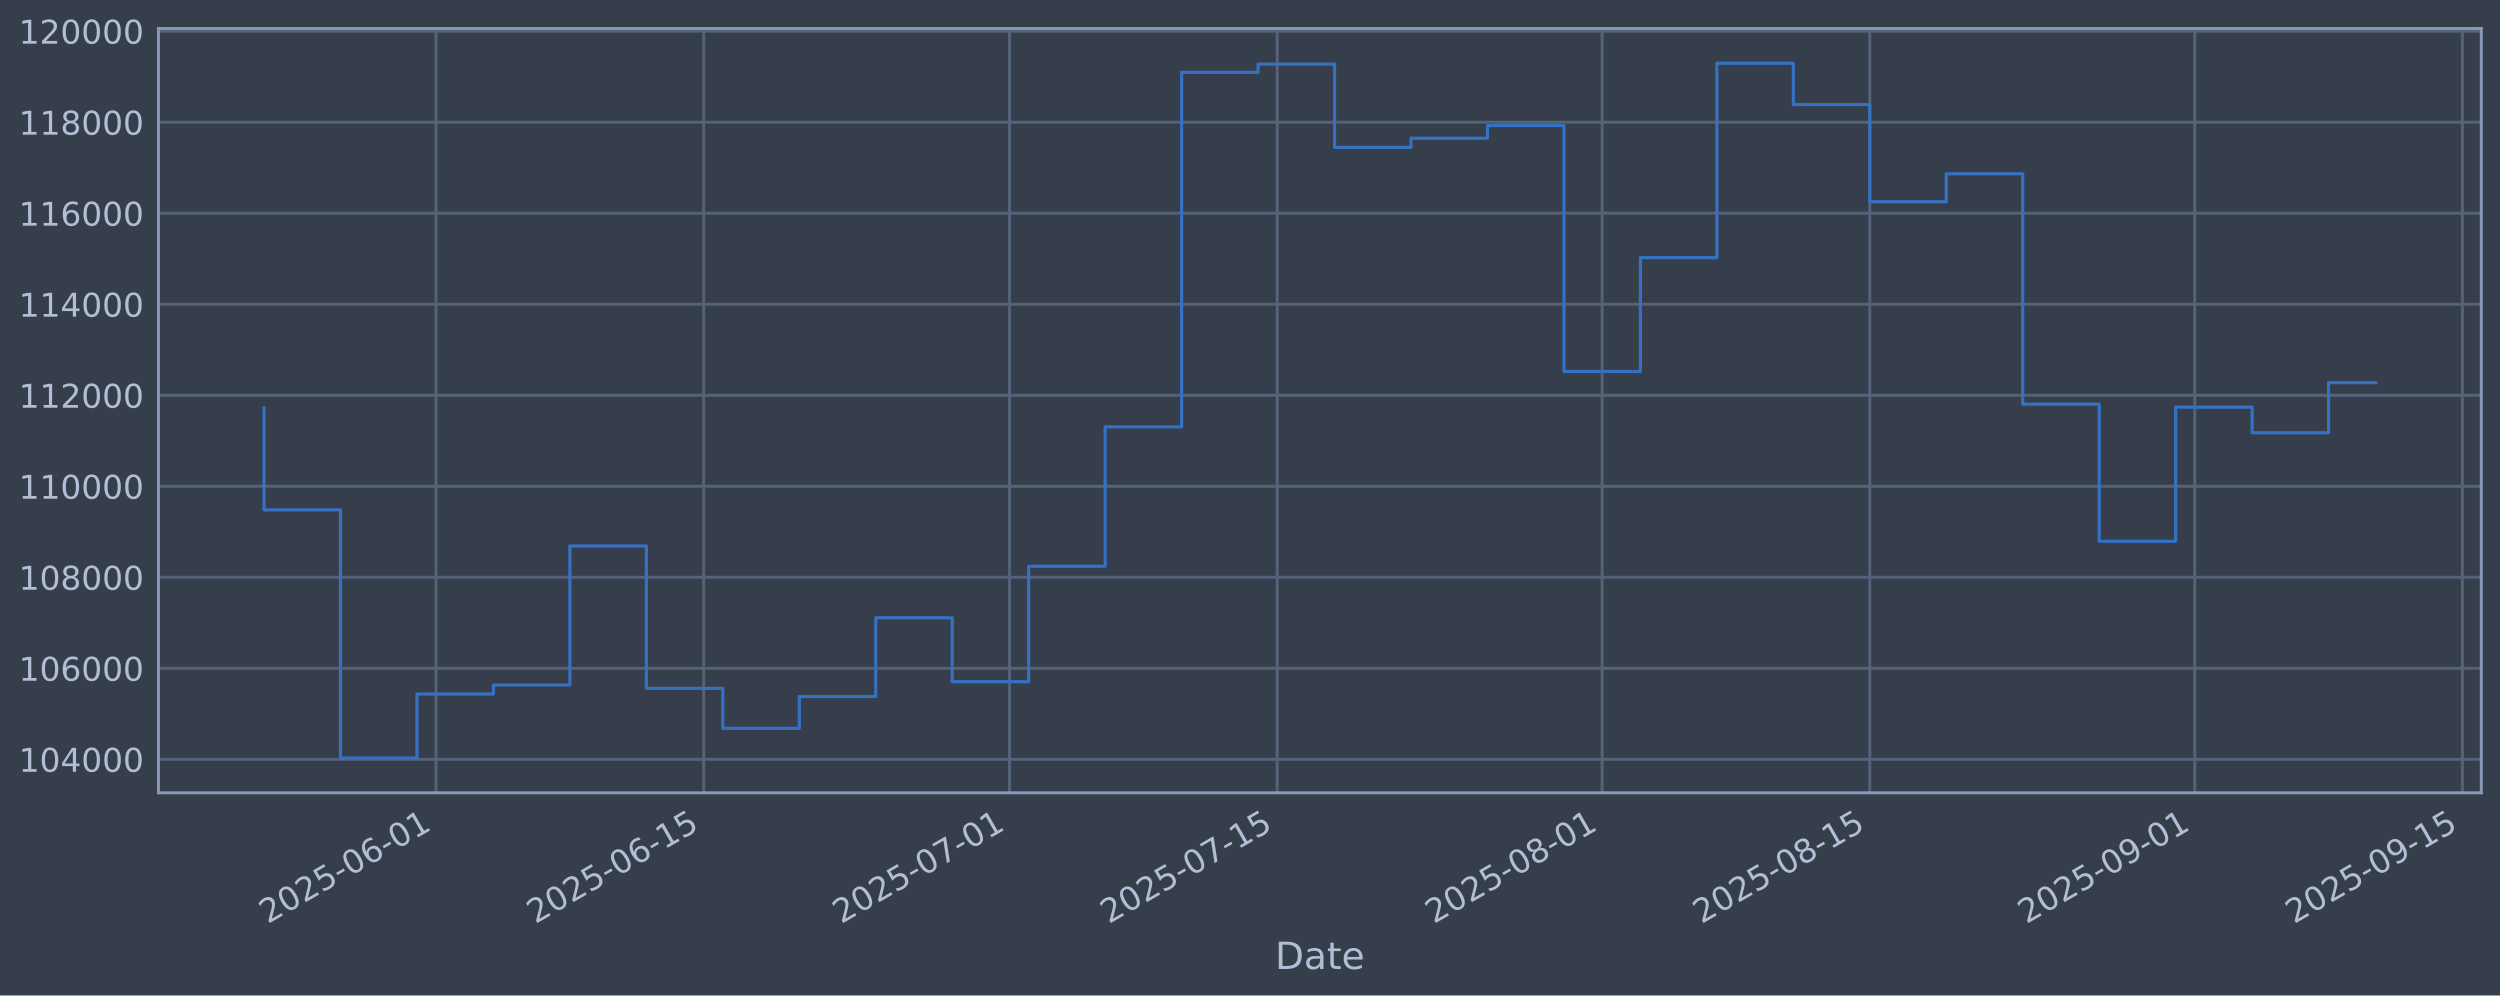
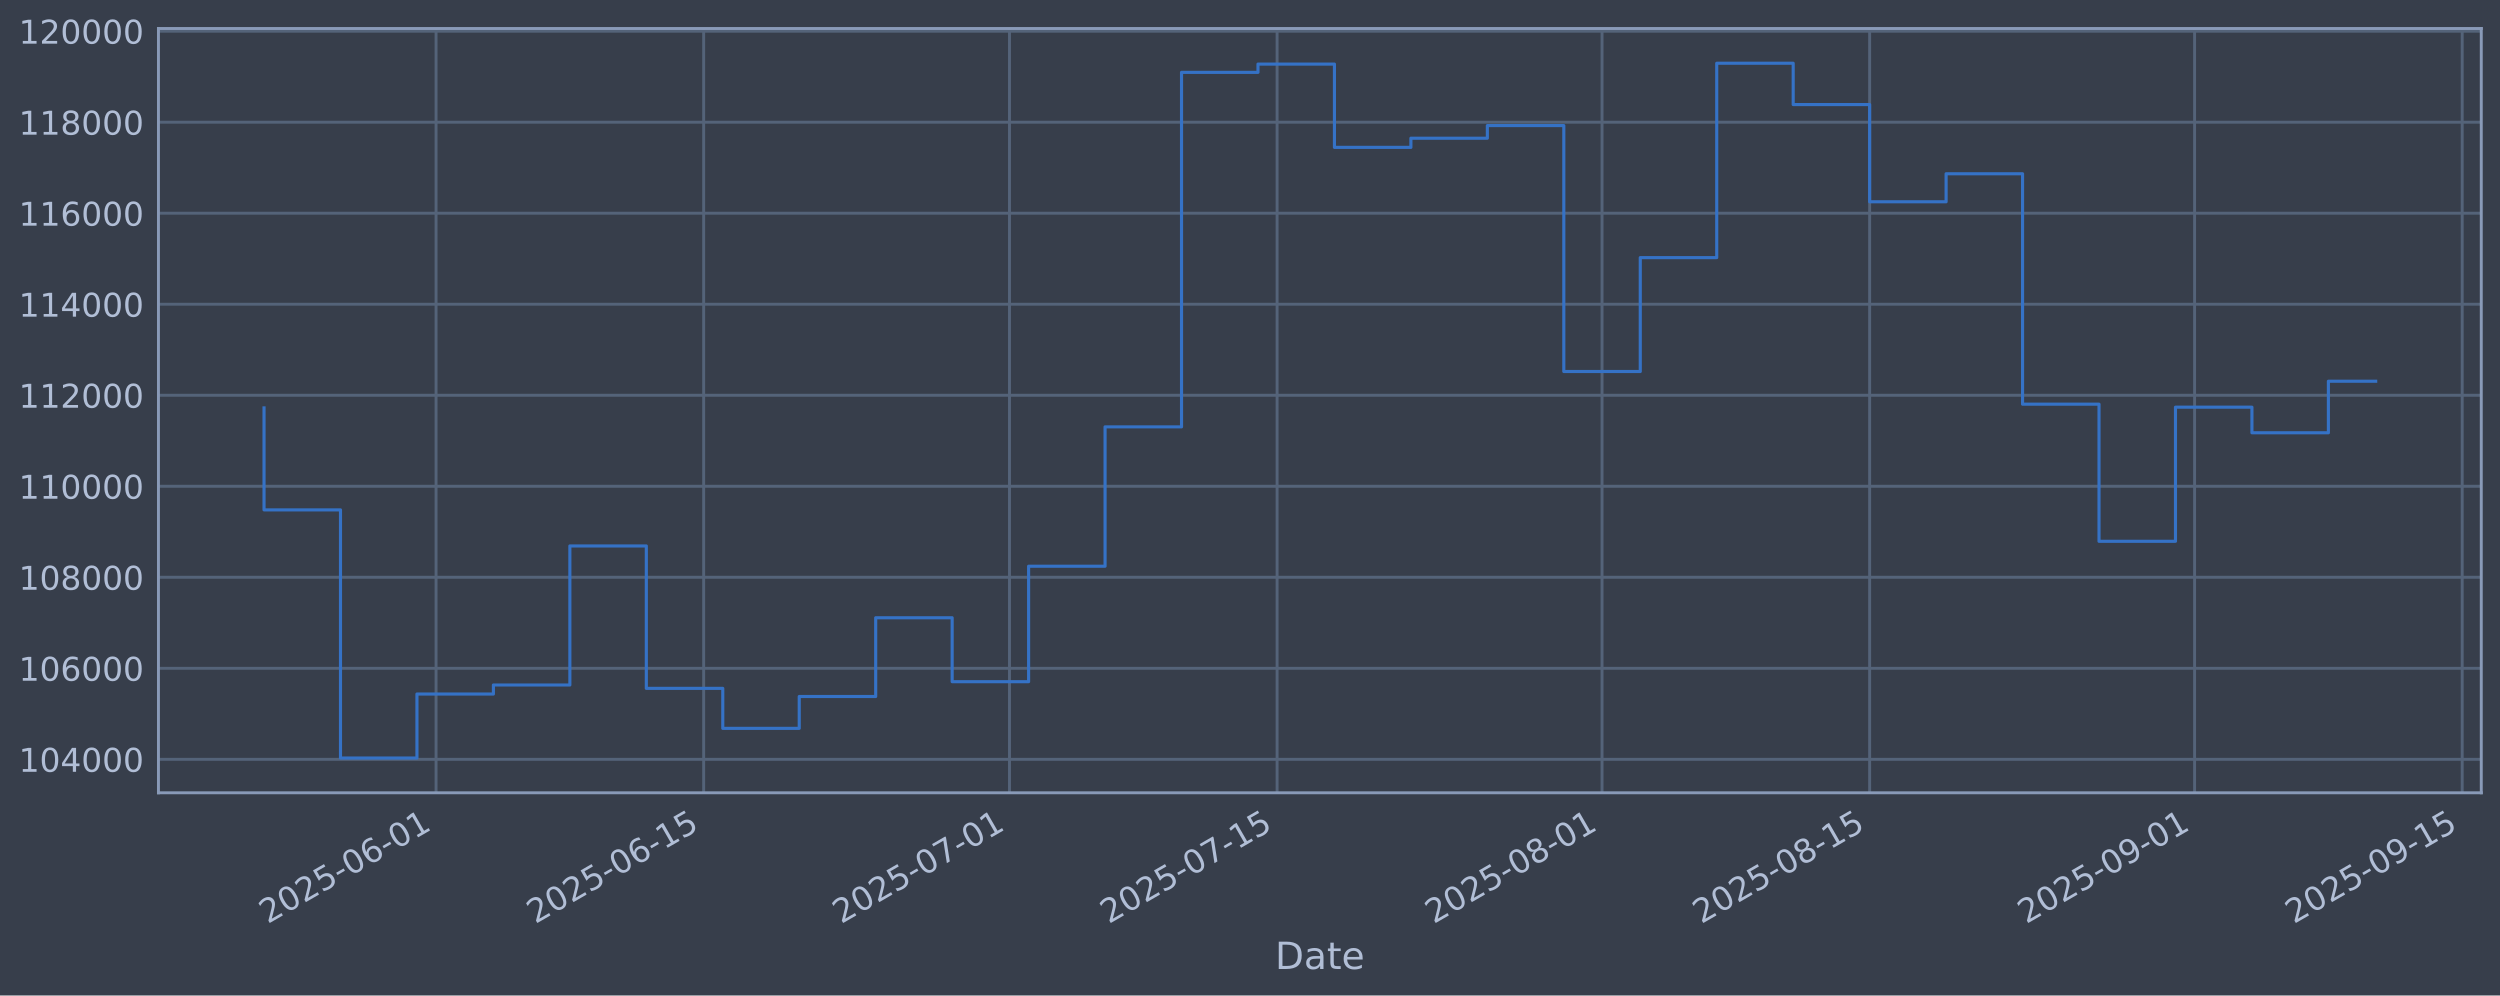
<svg xmlns="http://www.w3.org/2000/svg" xmlns:xlink="http://www.w3.org/1999/xlink" width="960.9pt" height="382.628pt" viewBox="0 0 960.9 382.628" version="1.1">
  <defs>
    <style type="text/css">*{stroke-linejoin: round; stroke-linecap: butt}</style>
  </defs>
  <g id="figure_1">
    <g id="patch_1">
      <path d="M 0 382.628  L 960.9 382.628  L 960.9 0  L 0 0  z " style="fill: #373e4b" />
    </g>
    <g id="axes_1">
      <g id="patch_2">
        <path d="M 60.901 304.718  L 953.701 304.718  L 953.701 10.958  L 60.901 10.958  z " style="fill: #373e4b" />
      </g>
      <g id="matplotlib.axis_1">
        <g id="xtick_1">
          <g id="line2d_1">
-             <path d="M 167.61 304.718  L 167.61 10.958  " clip-path="url(#pbf733c0934)" style="fill: none; stroke: #546379; stroke-width: 1.12; stroke-linecap: square" />
+             <path d="M 167.604 304.718  L 167.604 10.958  " clip-path="url(#pd918f28dc1)" style="fill: none; stroke: #546379; stroke-width: 1.12; stroke-linecap: square" />
          </g>
          <g id="line2d_2" />
          <g id="text_1">
-             <g style="fill: #b1bed6" transform="translate(102.8843 355.2226) rotate(-30) scale(0.126 -0.126)">
+             <g style="fill: #b1bed6" transform="translate(102.8782 355.2226) rotate(-30) scale(0.126 -0.126)">
              <defs>
                <path id="DejaVuSans-32" d="M 1228 531  L 3431 531  L 3431 0  L 469 0  L 469 531  Q 828 903 1448 1529  Q 2069 2156 2228 2338  Q 2531 2678 2651 2914  Q 2772 3150 2772 3378  Q 2772 3750 2511 3984  Q 2250 4219 1831 4219  Q 1534 4219 1204 4116  Q 875 4013 500 3803  L 500 4441  Q 881 4594 1212 4672  Q 1544 4750 1819 4750  Q 2544 4750 2975 4387  Q 3406 4025 3406 3419  Q 3406 3131 3298 2873  Q 3191 2616 2906 2266  Q 2828 2175 2409 1742  Q 1991 1309 1228 531  z " transform="scale(0.015625)" />
                <path id="DejaVuSans-30" d="M 2034 4250  Q 1547 4250 1301 3770  Q 1056 3291 1056 2328  Q 1056 1369 1301 889  Q 1547 409 2034 409  Q 2525 409 2770 889  Q 3016 1369 3016 2328  Q 3016 3291 2770 3770  Q 2525 4250 2034 4250  z M 2034 4750  Q 2819 4750 3233 4129  Q 3647 3509 3647 2328  Q 3647 1150 3233 529  Q 2819 -91 2034 -91  Q 1250 -91 836 529  Q 422 1150 422 2328  Q 422 3509 836 4129  Q 1250 4750 2034 4750  z " transform="scale(0.015625)" />
                <path id="DejaVuSans-35" d="M 691 4666  L 3169 4666  L 3169 4134  L 1269 4134  L 1269 2991  Q 1406 3038 1543 3061  Q 1681 3084 1819 3084  Q 2600 3084 3056 2656  Q 3513 2228 3513 1497  Q 3513 744 3044 326  Q 2575 -91 1722 -91  Q 1428 -91 1123 -41  Q 819 9 494 109  L 494 744  Q 775 591 1075 516  Q 1375 441 1709 441  Q 2250 441 2565 725  Q 2881 1009 2881 1497  Q 2881 1984 2565 2268  Q 2250 2553 1709 2553  Q 1456 2553 1204 2497  Q 953 2441 691 2322  L 691 4666  z " transform="scale(0.015625)" />
                <path id="DejaVuSans-2d" d="M 313 2009  L 1997 2009  L 1997 1497  L 313 1497  L 313 2009  z " transform="scale(0.015625)" />
                <path id="DejaVuSans-36" d="M 2113 2584  Q 1688 2584 1439 2293  Q 1191 2003 1191 1497  Q 1191 994 1439 701  Q 1688 409 2113 409  Q 2538 409 2786 701  Q 3034 994 3034 1497  Q 3034 2003 2786 2293  Q 2538 2584 2113 2584  z M 3366 4563  L 3366 3988  Q 3128 4100 2886 4159  Q 2644 4219 2406 4219  Q 1781 4219 1451 3797  Q 1122 3375 1075 2522  Q 1259 2794 1537 2939  Q 1816 3084 2150 3084  Q 2853 3084 3261 2657  Q 3669 2231 3669 1497  Q 3669 778 3244 343  Q 2819 -91 2113 -91  Q 1303 -91 875 529  Q 447 1150 447 2328  Q 447 3434 972 4092  Q 1497 4750 2381 4750  Q 2619 4750 2861 4703  Q 3103 4656 3366 4563  z " transform="scale(0.015625)" />
                <path id="DejaVuSans-31" d="M 794 531  L 1825 531  L 1825 4091  L 703 3866  L 703 4441  L 1819 4666  L 2450 4666  L 2450 531  L 3481 531  L 3481 0  L 794 0  L 794 531  z " transform="scale(0.015625)" />
              </defs>
              <use xlink:href="#DejaVuSans-32" />
              <use xlink:href="#DejaVuSans-30" transform="translate(63.62305 0)" />
              <use xlink:href="#DejaVuSans-32" transform="translate(127.2461 0)" />
              <use xlink:href="#DejaVuSans-35" transform="translate(190.8691 0)" />
              <use xlink:href="#DejaVuSans-2d" transform="translate(254.4922 0)" />
              <use xlink:href="#DejaVuSans-30" transform="translate(290.5762 0)" />
              <use xlink:href="#DejaVuSans-36" transform="translate(354.1992 0)" />
              <use xlink:href="#DejaVuSans-2d" transform="translate(417.8223 0)" />
              <use xlink:href="#DejaVuSans-30" transform="translate(453.9062 0)" />
              <use xlink:href="#DejaVuSans-31" transform="translate(517.5293 0)" />
            </g>
          </g>
        </g>
        <g id="xtick_2">
          <g id="line2d_3">
-             <path d="M 270.475 304.718  L 270.475 10.958  " clip-path="url(#pbf733c0934)" style="fill: none; stroke: #546379; stroke-width: 1.12; stroke-linecap: square" />
+             <path d="M 270.459 304.718  L 270.459 10.958  " clip-path="url(#pd918f28dc1)" style="fill: none; stroke: #546379; stroke-width: 1.12; stroke-linecap: square" />
          </g>
          <g id="line2d_4" />
          <g id="text_2">
-             <g style="fill: #b1bed6" transform="translate(205.7492 355.2226) rotate(-30) scale(0.126 -0.126)">
+             <g style="fill: #b1bed6" transform="translate(205.7337 355.2226) rotate(-30) scale(0.126 -0.126)">
              <use xlink:href="#DejaVuSans-32" />
              <use xlink:href="#DejaVuSans-30" transform="translate(63.62305 0)" />
              <use xlink:href="#DejaVuSans-32" transform="translate(127.2461 0)" />
              <use xlink:href="#DejaVuSans-35" transform="translate(190.8691 0)" />
              <use xlink:href="#DejaVuSans-2d" transform="translate(254.4922 0)" />
              <use xlink:href="#DejaVuSans-30" transform="translate(290.5762 0)" />
              <use xlink:href="#DejaVuSans-36" transform="translate(354.1992 0)" />
              <use xlink:href="#DejaVuSans-2d" transform="translate(417.8223 0)" />
              <use xlink:href="#DejaVuSans-31" transform="translate(453.9062 0)" />
              <use xlink:href="#DejaVuSans-35" transform="translate(517.5293 0)" />
            </g>
          </g>
        </g>
        <g id="xtick_3">
          <g id="line2d_5">
-             <path d="M 388.035 304.718  L 388.035 10.958  " clip-path="url(#pbf733c0934)" style="fill: none; stroke: #546379; stroke-width: 1.12; stroke-linecap: square" />
+             <path d="M 388.008 304.718  L 388.008 10.958  " clip-path="url(#pd918f28dc1)" style="fill: none; stroke: #546379; stroke-width: 1.12; stroke-linecap: square" />
          </g>
          <g id="line2d_6" />
          <g id="text_3">
-             <g style="fill: #b1bed6" transform="translate(323.3091 355.2226) rotate(-30) scale(0.126 -0.126)">
+             <g style="fill: #b1bed6" transform="translate(323.2829 355.2226) rotate(-30) scale(0.126 -0.126)">
              <defs>
                <path id="DejaVuSans-37" d="M 525 4666  L 3525 4666  L 3525 4397  L 1831 0  L 1172 0  L 2766 4134  L 525 4134  L 525 4666  z " transform="scale(0.015625)" />
              </defs>
              <use xlink:href="#DejaVuSans-32" />
              <use xlink:href="#DejaVuSans-30" transform="translate(63.62305 0)" />
              <use xlink:href="#DejaVuSans-32" transform="translate(127.2461 0)" />
              <use xlink:href="#DejaVuSans-35" transform="translate(190.8691 0)" />
              <use xlink:href="#DejaVuSans-2d" transform="translate(254.4922 0)" />
              <use xlink:href="#DejaVuSans-30" transform="translate(290.5762 0)" />
              <use xlink:href="#DejaVuSans-37" transform="translate(354.1992 0)" />
              <use xlink:href="#DejaVuSans-2d" transform="translate(417.8223 0)" />
              <use xlink:href="#DejaVuSans-30" transform="translate(453.9062 0)" />
              <use xlink:href="#DejaVuSans-31" transform="translate(517.5293 0)" />
            </g>
          </g>
        </g>
        <g id="xtick_4">
          <g id="line2d_7">
-             <path d="M 490.899 304.718  L 490.899 10.958  " clip-path="url(#pbf733c0934)" style="fill: none; stroke: #546379; stroke-width: 1.12; stroke-linecap: square" />
+             <path d="M 490.864 304.718  L 490.864 10.958  " clip-path="url(#pd918f28dc1)" style="fill: none; stroke: #546379; stroke-width: 1.12; stroke-linecap: square" />
          </g>
          <g id="line2d_8" />
          <g id="text_4">
-             <g style="fill: #b1bed6" transform="translate(426.174 355.2226) rotate(-30) scale(0.126 -0.126)">
+             <g style="fill: #b1bed6" transform="translate(426.1384 355.2226) rotate(-30) scale(0.126 -0.126)">
              <use xlink:href="#DejaVuSans-32" />
              <use xlink:href="#DejaVuSans-30" transform="translate(63.62305 0)" />
              <use xlink:href="#DejaVuSans-32" transform="translate(127.2461 0)" />
              <use xlink:href="#DejaVuSans-35" transform="translate(190.8691 0)" />
              <use xlink:href="#DejaVuSans-2d" transform="translate(254.4922 0)" />
              <use xlink:href="#DejaVuSans-30" transform="translate(290.5762 0)" />
              <use xlink:href="#DejaVuSans-37" transform="translate(354.1992 0)" />
              <use xlink:href="#DejaVuSans-2d" transform="translate(417.8223 0)" />
              <use xlink:href="#DejaVuSans-31" transform="translate(453.9062 0)" />
              <use xlink:href="#DejaVuSans-35" transform="translate(517.5293 0)" />
            </g>
          </g>
        </g>
        <g id="xtick_5">
          <g id="line2d_9">
-             <path d="M 615.807 304.718  L 615.807 10.958  " clip-path="url(#pbf733c0934)" style="fill: none; stroke: #546379; stroke-width: 1.12; stroke-linecap: square" />
+             <path d="M 615.76 304.718  L 615.76 10.958  " clip-path="url(#pd918f28dc1)" style="fill: none; stroke: #546379; stroke-width: 1.12; stroke-linecap: square" />
          </g>
          <g id="line2d_10" />
          <g id="text_5">
-             <g style="fill: #b1bed6" transform="translate(551.0814 355.2226) rotate(-30) scale(0.126 -0.126)">
+             <g style="fill: #b1bed6" transform="translate(551.0344 355.2226) rotate(-30) scale(0.126 -0.126)">
              <defs>
                <path id="DejaVuSans-38" d="M 2034 2216  Q 1584 2216 1326 1975  Q 1069 1734 1069 1313  Q 1069 891 1326 650  Q 1584 409 2034 409  Q 2484 409 2743 651  Q 3003 894 3003 1313  Q 3003 1734 2745 1975  Q 2488 2216 2034 2216  z M 1403 2484  Q 997 2584 770 2862  Q 544 3141 544 3541  Q 544 4100 942 4425  Q 1341 4750 2034 4750  Q 2731 4750 3128 4425  Q 3525 4100 3525 3541  Q 3525 3141 3298 2862  Q 3072 2584 2669 2484  Q 3125 2378 3379 2068  Q 3634 1759 3634 1313  Q 3634 634 3220 271  Q 2806 -91 2034 -91  Q 1263 -91 848 271  Q 434 634 434 1313  Q 434 1759 690 2068  Q 947 2378 1403 2484  z M 1172 3481  Q 1172 3119 1398 2916  Q 1625 2713 2034 2713  Q 2441 2713 2670 2916  Q 2900 3119 2900 3481  Q 2900 3844 2670 4047  Q 2441 4250 2034 4250  Q 1625 4250 1398 4047  Q 1172 3844 1172 3481  z " transform="scale(0.015625)" />
              </defs>
              <use xlink:href="#DejaVuSans-32" />
              <use xlink:href="#DejaVuSans-30" transform="translate(63.62305 0)" />
              <use xlink:href="#DejaVuSans-32" transform="translate(127.2461 0)" />
              <use xlink:href="#DejaVuSans-35" transform="translate(190.8691 0)" />
              <use xlink:href="#DejaVuSans-2d" transform="translate(254.4922 0)" />
              <use xlink:href="#DejaVuSans-30" transform="translate(290.5762 0)" />
              <use xlink:href="#DejaVuSans-38" transform="translate(354.1992 0)" />
              <use xlink:href="#DejaVuSans-2d" transform="translate(417.8223 0)" />
              <use xlink:href="#DejaVuSans-30" transform="translate(453.9062 0)" />
              <use xlink:href="#DejaVuSans-31" transform="translate(517.5293 0)" />
            </g>
          </g>
        </g>
        <g id="xtick_6">
          <g id="line2d_11">
-             <path d="M 718.672 304.718  L 718.672 10.958  " clip-path="url(#pbf733c0934)" style="fill: none; stroke: #546379; stroke-width: 1.12; stroke-linecap: square" />
+             <path d="M 718.615 304.718  L 718.615 10.958  " clip-path="url(#pd918f28dc1)" style="fill: none; stroke: #546379; stroke-width: 1.12; stroke-linecap: square" />
          </g>
          <g id="line2d_12" />
          <g id="text_6">
-             <g style="fill: #b1bed6" transform="translate(653.9463 355.2226) rotate(-30) scale(0.126 -0.126)">
+             <g style="fill: #b1bed6" transform="translate(653.89 355.2226) rotate(-30) scale(0.126 -0.126)">
              <use xlink:href="#DejaVuSans-32" />
              <use xlink:href="#DejaVuSans-30" transform="translate(63.62305 0)" />
              <use xlink:href="#DejaVuSans-32" transform="translate(127.2461 0)" />
              <use xlink:href="#DejaVuSans-35" transform="translate(190.8691 0)" />
              <use xlink:href="#DejaVuSans-2d" transform="translate(254.4922 0)" />
              <use xlink:href="#DejaVuSans-30" transform="translate(290.5762 0)" />
              <use xlink:href="#DejaVuSans-38" transform="translate(354.1992 0)" />
              <use xlink:href="#DejaVuSans-2d" transform="translate(417.8223 0)" />
              <use xlink:href="#DejaVuSans-31" transform="translate(453.9062 0)" />
              <use xlink:href="#DejaVuSans-35" transform="translate(517.5293 0)" />
            </g>
          </g>
        </g>
        <g id="xtick_7">
          <g id="line2d_13">
-             <path d="M 843.579 304.718  L 843.579 10.958  " clip-path="url(#pbf733c0934)" style="fill: none; stroke: #546379; stroke-width: 1.12; stroke-linecap: square" />
+             <path d="M 843.511 304.718  L 843.511 10.958  " clip-path="url(#pd918f28dc1)" style="fill: none; stroke: #546379; stroke-width: 1.12; stroke-linecap: square" />
          </g>
          <g id="line2d_14" />
          <g id="text_7">
-             <g style="fill: #b1bed6" transform="translate(778.8537 355.2226) rotate(-30) scale(0.126 -0.126)">
+             <g style="fill: #b1bed6" transform="translate(778.786 355.2226) rotate(-30) scale(0.126 -0.126)">
              <defs>
                <path id="DejaVuSans-39" d="M 703 97  L 703 672  Q 941 559 1184 500  Q 1428 441 1663 441  Q 2288 441 2617 861  Q 2947 1281 2994 2138  Q 2813 1869 2534 1725  Q 2256 1581 1919 1581  Q 1219 1581 811 2004  Q 403 2428 403 3163  Q 403 3881 828 4315  Q 1253 4750 1959 4750  Q 2769 4750 3195 4129  Q 3622 3509 3622 2328  Q 3622 1225 3098 567  Q 2575 -91 1691 -91  Q 1453 -91 1209 -44  Q 966 3 703 97  z M 1959 2075  Q 2384 2075 2632 2365  Q 2881 2656 2881 3163  Q 2881 3666 2632 3958  Q 2384 4250 1959 4250  Q 1534 4250 1286 3958  Q 1038 3666 1038 3163  Q 1038 2656 1286 2365  Q 1534 2075 1959 2075  z " transform="scale(0.015625)" />
              </defs>
              <use xlink:href="#DejaVuSans-32" />
              <use xlink:href="#DejaVuSans-30" transform="translate(63.62305 0)" />
              <use xlink:href="#DejaVuSans-32" transform="translate(127.2461 0)" />
              <use xlink:href="#DejaVuSans-35" transform="translate(190.8691 0)" />
              <use xlink:href="#DejaVuSans-2d" transform="translate(254.4922 0)" />
              <use xlink:href="#DejaVuSans-30" transform="translate(290.5762 0)" />
              <use xlink:href="#DejaVuSans-39" transform="translate(354.1992 0)" />
              <use xlink:href="#DejaVuSans-2d" transform="translate(417.8223 0)" />
              <use xlink:href="#DejaVuSans-30" transform="translate(453.9062 0)" />
              <use xlink:href="#DejaVuSans-31" transform="translate(517.5293 0)" />
            </g>
          </g>
        </g>
        <g id="xtick_8">
          <g id="line2d_15">
-             <path d="M 946.444 304.718  L 946.444 10.958  " clip-path="url(#pbf733c0934)" style="fill: none; stroke: #546379; stroke-width: 1.12; stroke-linecap: square" />
+             <path d="M 946.367 304.718  L 946.367 10.958  " clip-path="url(#pd918f28dc1)" style="fill: none; stroke: #546379; stroke-width: 1.12; stroke-linecap: square" />
          </g>
          <g id="line2d_16" />
          <g id="text_8">
-             <g style="fill: #b1bed6" transform="translate(881.7186 355.2226) rotate(-30) scale(0.126 -0.126)">
+             <g style="fill: #b1bed6" transform="translate(881.6415 355.2226) rotate(-30) scale(0.126 -0.126)">
              <use xlink:href="#DejaVuSans-32" />
              <use xlink:href="#DejaVuSans-30" transform="translate(63.62305 0)" />
              <use xlink:href="#DejaVuSans-32" transform="translate(127.2461 0)" />
              <use xlink:href="#DejaVuSans-35" transform="translate(190.8691 0)" />
              <use xlink:href="#DejaVuSans-2d" transform="translate(254.4922 0)" />
              <use xlink:href="#DejaVuSans-30" transform="translate(290.5762 0)" />
              <use xlink:href="#DejaVuSans-39" transform="translate(354.1992 0)" />
              <use xlink:href="#DejaVuSans-2d" transform="translate(417.8223 0)" />
              <use xlink:href="#DejaVuSans-31" transform="translate(453.9062 0)" />
              <use xlink:href="#DejaVuSans-35" transform="translate(517.5293 0)" />
            </g>
          </g>
        </g>
        <g id="text_9">
          <g style="fill: #b1bed6" transform="translate(490.0914 372.4337) scale(0.144 -0.144)">
            <defs>
              <path id="DejaVuSans-44" d="M 1259 4147  L 1259 519  L 2022 519  Q 2988 519 3436 956  Q 3884 1394 3884 2338  Q 3884 3275 3436 3711  Q 2988 4147 2022 4147  L 1259 4147  z M 628 4666  L 1925 4666  Q 3281 4666 3915 4102  Q 4550 3538 4550 2338  Q 4550 1131 3912 565  Q 3275 0 1925 0  L 628 0  L 628 4666  z " transform="scale(0.015625)" />
              <path id="DejaVuSans-61" d="M 2194 1759  Q 1497 1759 1228 1600  Q 959 1441 959 1056  Q 959 750 1161 570  Q 1363 391 1709 391  Q 2188 391 2477 730  Q 2766 1069 2766 1631  L 2766 1759  L 2194 1759  z M 3341 1997  L 3341 0  L 2766 0  L 2766 531  Q 2569 213 2275 61  Q 1981 -91 1556 -91  Q 1019 -91 701 211  Q 384 513 384 1019  Q 384 1609 779 1909  Q 1175 2209 1959 2209  L 2766 2209  L 2766 2266  Q 2766 2663 2505 2880  Q 2244 3097 1772 3097  Q 1472 3097 1187 3025  Q 903 2953 641 2809  L 641 3341  Q 956 3463 1253 3523  Q 1550 3584 1831 3584  Q 2591 3584 2966 3190  Q 3341 2797 3341 1997  z " transform="scale(0.015625)" />
              <path id="DejaVuSans-74" d="M 1172 4494  L 1172 3500  L 2356 3500  L 2356 3053  L 1172 3053  L 1172 1153  Q 1172 725 1289 603  Q 1406 481 1766 481  L 2356 481  L 2356 0  L 1766 0  Q 1100 0 847 248  Q 594 497 594 1153  L 594 3053  L 172 3053  L 172 3500  L 594 3500  L 594 4494  L 1172 4494  z " transform="scale(0.015625)" />
              <path id="DejaVuSans-65" d="M 3597 1894  L 3597 1613  L 953 1613  Q 991 1019 1311 708  Q 1631 397 2203 397  Q 2534 397 2845 478  Q 3156 559 3463 722  L 3463 178  Q 3153 47 2828 -22  Q 2503 -91 2169 -91  Q 1331 -91 842 396  Q 353 884 353 1716  Q 353 2575 817 3079  Q 1281 3584 2069 3584  Q 2775 3584 3186 3129  Q 3597 2675 3597 1894  z M 3022 2063  Q 3016 2534 2758 2815  Q 2500 3097 2075 3097  Q 1594 3097 1305 2825  Q 1016 2553 972 2059  L 3022 2063  z " transform="scale(0.015625)" />
            </defs>
            <use xlink:href="#DejaVuSans-44" />
            <use xlink:href="#DejaVuSans-61" transform="translate(77.00195 0)" />
            <use xlink:href="#DejaVuSans-74" transform="translate(138.2812 0)" />
            <use xlink:href="#DejaVuSans-65" transform="translate(177.4902 0)" />
          </g>
        </g>
      </g>
      <g id="matplotlib.axis_2">
        <g id="ytick_1">
          <g id="line2d_17">
-             <path d="M 60.901 291.85  L 953.701 291.85  " clip-path="url(#pbf733c0934)" style="fill: none; stroke: #546379; stroke-width: 1.12; stroke-linecap: square" />
+             <path d="M 60.901 291.85  L 953.701 291.85  " clip-path="url(#pd918f28dc1)" style="fill: none; stroke: #546379; stroke-width: 1.12; stroke-linecap: square" />
          </g>
          <g id="line2d_18" />
          <g id="text_10">
            <g style="fill: #b1bed6" transform="translate(7.2 296.6367) scale(0.126 -0.126)">
              <defs>
                <path id="DejaVuSans-34" d="M 2419 4116  L 825 1625  L 2419 1625  L 2419 4116  z M 2253 4666  L 3047 4666  L 3047 1625  L 3713 1625  L 3713 1100  L 3047 1100  L 3047 0  L 2419 0  L 2419 1100  L 313 1100  L 313 1709  L 2253 4666  z " transform="scale(0.015625)" />
              </defs>
              <use xlink:href="#DejaVuSans-31" />
              <use xlink:href="#DejaVuSans-30" transform="translate(63.62305 0)" />
              <use xlink:href="#DejaVuSans-34" transform="translate(127.2461 0)" />
              <use xlink:href="#DejaVuSans-30" transform="translate(190.8691 0)" />
              <use xlink:href="#DejaVuSans-30" transform="translate(254.4922 0)" />
              <use xlink:href="#DejaVuSans-30" transform="translate(318.1152 0)" />
            </g>
          </g>
        </g>
        <g id="ytick_2">
          <g id="line2d_19">
-             <path d="M 60.901 256.867  L 953.701 256.867  " clip-path="url(#pbf733c0934)" style="fill: none; stroke: #546379; stroke-width: 1.12; stroke-linecap: square" />
+             <path d="M 60.901 256.867  L 953.701 256.867  " clip-path="url(#pd918f28dc1)" style="fill: none; stroke: #546379; stroke-width: 1.12; stroke-linecap: square" />
          </g>
          <g id="line2d_20" />
          <g id="text_11">
            <g style="fill: #b1bed6" transform="translate(7.2 261.6538) scale(0.126 -0.126)">
              <use xlink:href="#DejaVuSans-31" />
              <use xlink:href="#DejaVuSans-30" transform="translate(63.62305 0)" />
              <use xlink:href="#DejaVuSans-36" transform="translate(127.2461 0)" />
              <use xlink:href="#DejaVuSans-30" transform="translate(190.8691 0)" />
              <use xlink:href="#DejaVuSans-30" transform="translate(254.4922 0)" />
              <use xlink:href="#DejaVuSans-30" transform="translate(318.1152 0)" />
            </g>
          </g>
        </g>
        <g id="ytick_3">
          <g id="line2d_21">
-             <path d="M 60.901 221.884  L 953.701 221.884  " clip-path="url(#pbf733c0934)" style="fill: none; stroke: #546379; stroke-width: 1.12; stroke-linecap: square" />
+             <path d="M 60.901 221.884  L 953.701 221.884  " clip-path="url(#pd918f28dc1)" style="fill: none; stroke: #546379; stroke-width: 1.12; stroke-linecap: square" />
          </g>
          <g id="line2d_22" />
          <g id="text_12">
            <g style="fill: #b1bed6" transform="translate(7.2 226.671) scale(0.126 -0.126)">
              <use xlink:href="#DejaVuSans-31" />
              <use xlink:href="#DejaVuSans-30" transform="translate(63.62305 0)" />
              <use xlink:href="#DejaVuSans-38" transform="translate(127.2461 0)" />
              <use xlink:href="#DejaVuSans-30" transform="translate(190.8691 0)" />
              <use xlink:href="#DejaVuSans-30" transform="translate(254.4922 0)" />
              <use xlink:href="#DejaVuSans-30" transform="translate(318.1152 0)" />
            </g>
          </g>
        </g>
        <g id="ytick_4">
          <g id="line2d_23">
-             <path d="M 60.901 186.901  L 953.701 186.901  " clip-path="url(#pbf733c0934)" style="fill: none; stroke: #546379; stroke-width: 1.12; stroke-linecap: square" />
+             <path d="M 60.901 186.901  L 953.701 186.901  " clip-path="url(#pd918f28dc1)" style="fill: none; stroke: #546379; stroke-width: 1.12; stroke-linecap: square" />
          </g>
          <g id="line2d_24" />
          <g id="text_13">
            <g style="fill: #b1bed6" transform="translate(7.2 191.6882) scale(0.126 -0.126)">
              <use xlink:href="#DejaVuSans-31" />
              <use xlink:href="#DejaVuSans-31" transform="translate(63.62305 0)" />
              <use xlink:href="#DejaVuSans-30" transform="translate(127.2461 0)" />
              <use xlink:href="#DejaVuSans-30" transform="translate(190.8691 0)" />
              <use xlink:href="#DejaVuSans-30" transform="translate(254.4922 0)" />
              <use xlink:href="#DejaVuSans-30" transform="translate(318.1152 0)" />
            </g>
          </g>
        </g>
        <g id="ytick_5">
          <g id="line2d_25">
-             <path d="M 60.901 151.918  L 953.701 151.918  " clip-path="url(#pbf733c0934)" style="fill: none; stroke: #546379; stroke-width: 1.12; stroke-linecap: square" />
+             <path d="M 60.901 151.918  L 953.701 151.918  " clip-path="url(#pd918f28dc1)" style="fill: none; stroke: #546379; stroke-width: 1.12; stroke-linecap: square" />
          </g>
          <g id="line2d_26" />
          <g id="text_14">
            <g style="fill: #b1bed6" transform="translate(7.2 156.7053) scale(0.126 -0.126)">
              <use xlink:href="#DejaVuSans-31" />
              <use xlink:href="#DejaVuSans-31" transform="translate(63.62305 0)" />
              <use xlink:href="#DejaVuSans-32" transform="translate(127.2461 0)" />
              <use xlink:href="#DejaVuSans-30" transform="translate(190.8691 0)" />
              <use xlink:href="#DejaVuSans-30" transform="translate(254.4922 0)" />
              <use xlink:href="#DejaVuSans-30" transform="translate(318.1152 0)" />
            </g>
          </g>
        </g>
        <g id="ytick_6">
          <g id="line2d_27">
-             <path d="M 60.901 116.936  L 953.701 116.936  " clip-path="url(#pbf733c0934)" style="fill: none; stroke: #546379; stroke-width: 1.12; stroke-linecap: square" />
+             <path d="M 60.901 116.936  L 953.701 116.936  " clip-path="url(#pd918f28dc1)" style="fill: none; stroke: #546379; stroke-width: 1.12; stroke-linecap: square" />
          </g>
          <g id="line2d_28" />
          <g id="text_15">
            <g style="fill: #b1bed6" transform="translate(7.2 121.7225) scale(0.126 -0.126)">
              <use xlink:href="#DejaVuSans-31" />
              <use xlink:href="#DejaVuSans-31" transform="translate(63.62305 0)" />
              <use xlink:href="#DejaVuSans-34" transform="translate(127.2461 0)" />
              <use xlink:href="#DejaVuSans-30" transform="translate(190.8691 0)" />
              <use xlink:href="#DejaVuSans-30" transform="translate(254.4922 0)" />
              <use xlink:href="#DejaVuSans-30" transform="translate(318.1152 0)" />
            </g>
          </g>
        </g>
        <g id="ytick_7">
          <g id="line2d_29">
-             <path d="M 60.901 81.953  L 953.701 81.953  " clip-path="url(#pbf733c0934)" style="fill: none; stroke: #546379; stroke-width: 1.12; stroke-linecap: square" />
+             <path d="M 60.901 81.953  L 953.701 81.953  " clip-path="url(#pd918f28dc1)" style="fill: none; stroke: #546379; stroke-width: 1.12; stroke-linecap: square" />
          </g>
          <g id="line2d_30" />
          <g id="text_16">
            <g style="fill: #b1bed6" transform="translate(7.2 86.73969) scale(0.126 -0.126)">
              <use xlink:href="#DejaVuSans-31" />
              <use xlink:href="#DejaVuSans-31" transform="translate(63.62305 0)" />
              <use xlink:href="#DejaVuSans-36" transform="translate(127.2461 0)" />
              <use xlink:href="#DejaVuSans-30" transform="translate(190.8691 0)" />
              <use xlink:href="#DejaVuSans-30" transform="translate(254.4922 0)" />
              <use xlink:href="#DejaVuSans-30" transform="translate(318.1152 0)" />
            </g>
          </g>
        </g>
        <g id="ytick_8">
          <g id="line2d_31">
-             <path d="M 60.901 46.97  L 953.701 46.97  " clip-path="url(#pbf733c0934)" style="fill: none; stroke: #546379; stroke-width: 1.12; stroke-linecap: square" />
+             <path d="M 60.901 46.97  L 953.701 46.97  " clip-path="url(#pd918f28dc1)" style="fill: none; stroke: #546379; stroke-width: 1.12; stroke-linecap: square" />
          </g>
          <g id="line2d_32" />
          <g id="text_17">
            <g style="fill: #b1bed6" transform="translate(7.2 51.75686) scale(0.126 -0.126)">
              <use xlink:href="#DejaVuSans-31" />
              <use xlink:href="#DejaVuSans-31" transform="translate(63.62305 0)" />
              <use xlink:href="#DejaVuSans-38" transform="translate(127.2461 0)" />
              <use xlink:href="#DejaVuSans-30" transform="translate(190.8691 0)" />
              <use xlink:href="#DejaVuSans-30" transform="translate(254.4922 0)" />
              <use xlink:href="#DejaVuSans-30" transform="translate(318.1152 0)" />
            </g>
          </g>
        </g>
        <g id="ytick_9">
          <g id="line2d_33">
-             <path d="M 60.901 11.987  L 953.701 11.987  " clip-path="url(#pbf733c0934)" style="fill: none; stroke: #546379; stroke-width: 1.12; stroke-linecap: square" />
+             <path d="M 60.901 11.987  L 953.701 11.987  " clip-path="url(#pd918f28dc1)" style="fill: none; stroke: #546379; stroke-width: 1.12; stroke-linecap: square" />
          </g>
          <g id="line2d_34" />
          <g id="text_18">
            <g style="fill: #b1bed6" transform="translate(7.2 16.77403) scale(0.126 -0.126)">
              <use xlink:href="#DejaVuSans-31" />
              <use xlink:href="#DejaVuSans-32" transform="translate(63.62305 0)" />
              <use xlink:href="#DejaVuSans-30" transform="translate(127.2461 0)" />
              <use xlink:href="#DejaVuSans-30" transform="translate(190.8691 0)" />
              <use xlink:href="#DejaVuSans-30" transform="translate(254.4922 0)" />
              <use xlink:href="#DejaVuSans-30" transform="translate(318.1152 0)" />
            </g>
          </g>
        </g>
      </g>
      <g id="line2d_35">
-         <path d="M 101.482 156.778  L 101.482 195.974  L 130.872 195.974  L 130.872 291.366  L 160.262 291.366  L 160.262 266.759  L 189.652 266.759  L 189.652 263.286  L 219.042 263.286  L 219.042 209.841  L 248.432 209.841  L 248.432 264.586  L 277.822 264.586  L 277.822 279.95  L 307.212 279.95  L 307.212 267.706  L 336.602 267.706  L 336.602 237.446  L 365.992 237.446  L 365.992 262.012  L 395.382 262.012  L 395.382 217.631  L 424.772 217.631  L 424.772 164.07  L 454.162 164.07  L 454.162 27.81  L 483.552 27.81  L 483.552 24.636  L 512.942 24.636  L 512.942 56.646  L 542.332 56.646  L 542.332 53.121  L 571.722 53.121  L 571.722 48.272  L 601.112 48.272  L 601.112 142.793  L 630.502 142.793  L 630.502 99.016  L 659.892 99.016  L 659.892 24.311  L 689.282 24.311  L 689.282 40.185  L 718.672 40.185  L 718.672 77.56  L 748.062 77.56  L 748.062 66.788  L 777.452 66.788  L 777.452 155.356  L 806.842 155.356  L 806.842 208.052  L 836.232 208.052  L 836.232 156.509  L 865.622 156.509  L 865.622 166.341  L 895.012 166.341  L 895.012 147.087  L 913.119 147.087  " clip-path="url(#pbf733c0934)" style="fill: none; stroke: #3572c6; stroke-width: 1.2; stroke-linecap: square" />
+         <path d="M 101.482 156.778  L 101.482 195.974  L 130.87 195.974  L 130.87 291.366  L 160.257 291.366  L 160.257 266.759  L 189.644 266.759  L 189.644 263.286  L 219.031 263.286  L 219.031 209.841  L 248.419 209.841  L 248.419 264.586  L 277.806 264.586  L 277.806 279.95  L 307.193 279.95  L 307.193 267.706  L 336.581 267.706  L 336.581 237.446  L 365.968 237.446  L 365.968 262.012  L 395.355 262.012  L 395.355 217.631  L 424.743 217.631  L 424.743 164.07  L 454.13 164.07  L 454.13 27.81  L 483.517 27.81  L 483.517 24.636  L 512.904 24.636  L 512.904 56.646  L 542.292 56.646  L 542.292 53.121  L 571.679 53.121  L 571.679 48.272  L 601.066 48.272  L 601.066 142.793  L 630.454 142.793  L 630.454 99.016  L 659.841 99.016  L 659.841 24.311  L 689.228 24.311  L 689.228 40.185  L 718.615 40.185  L 718.615 77.56  L 748.003 77.56  L 748.003 66.788  L 777.39 66.788  L 777.39 155.356  L 806.777 155.356  L 806.777 208.052  L 836.165 208.052  L 836.165 156.509  L 865.552 156.509  L 865.552 166.341  L 894.939 166.341  L 894.939 146.531  L 913.119 146.531  " clip-path="url(#pd918f28dc1)" style="fill: none; stroke: #3572c6; stroke-width: 1.2; stroke-linecap: square" />
      </g>
      <g id="patch_3">
        <path d="M 60.901 304.718  L 60.901 10.958  " style="fill: none; stroke: #899ab8; stroke-width: 1.12; stroke-linejoin: miter; stroke-linecap: square" />
      </g>
      <g id="patch_4">
        <path d="M 953.701 304.718  L 953.701 10.958  " style="fill: none; stroke: #899ab8; stroke-width: 1.12; stroke-linejoin: miter; stroke-linecap: square" />
      </g>
      <g id="patch_5">
        <path d="M 60.901 304.718  L 953.701 304.718  " style="fill: none; stroke: #899ab8; stroke-width: 1.12; stroke-linejoin: miter; stroke-linecap: square" />
      </g>
      <g id="patch_6">
        <path d="M 60.901 10.958  L 953.701 10.958  " style="fill: none; stroke: #899ab8; stroke-width: 1.12; stroke-linejoin: miter; stroke-linecap: square" />
      </g>
    </g>
  </g>
  <defs>
-     <clipPath id="pbf733c0934">
+     <clipPath id="pd918f28dc1">
      <rect x="60.901" y="10.958" width="892.8" height="293.76" />
    </clipPath>
  </defs>
</svg>
